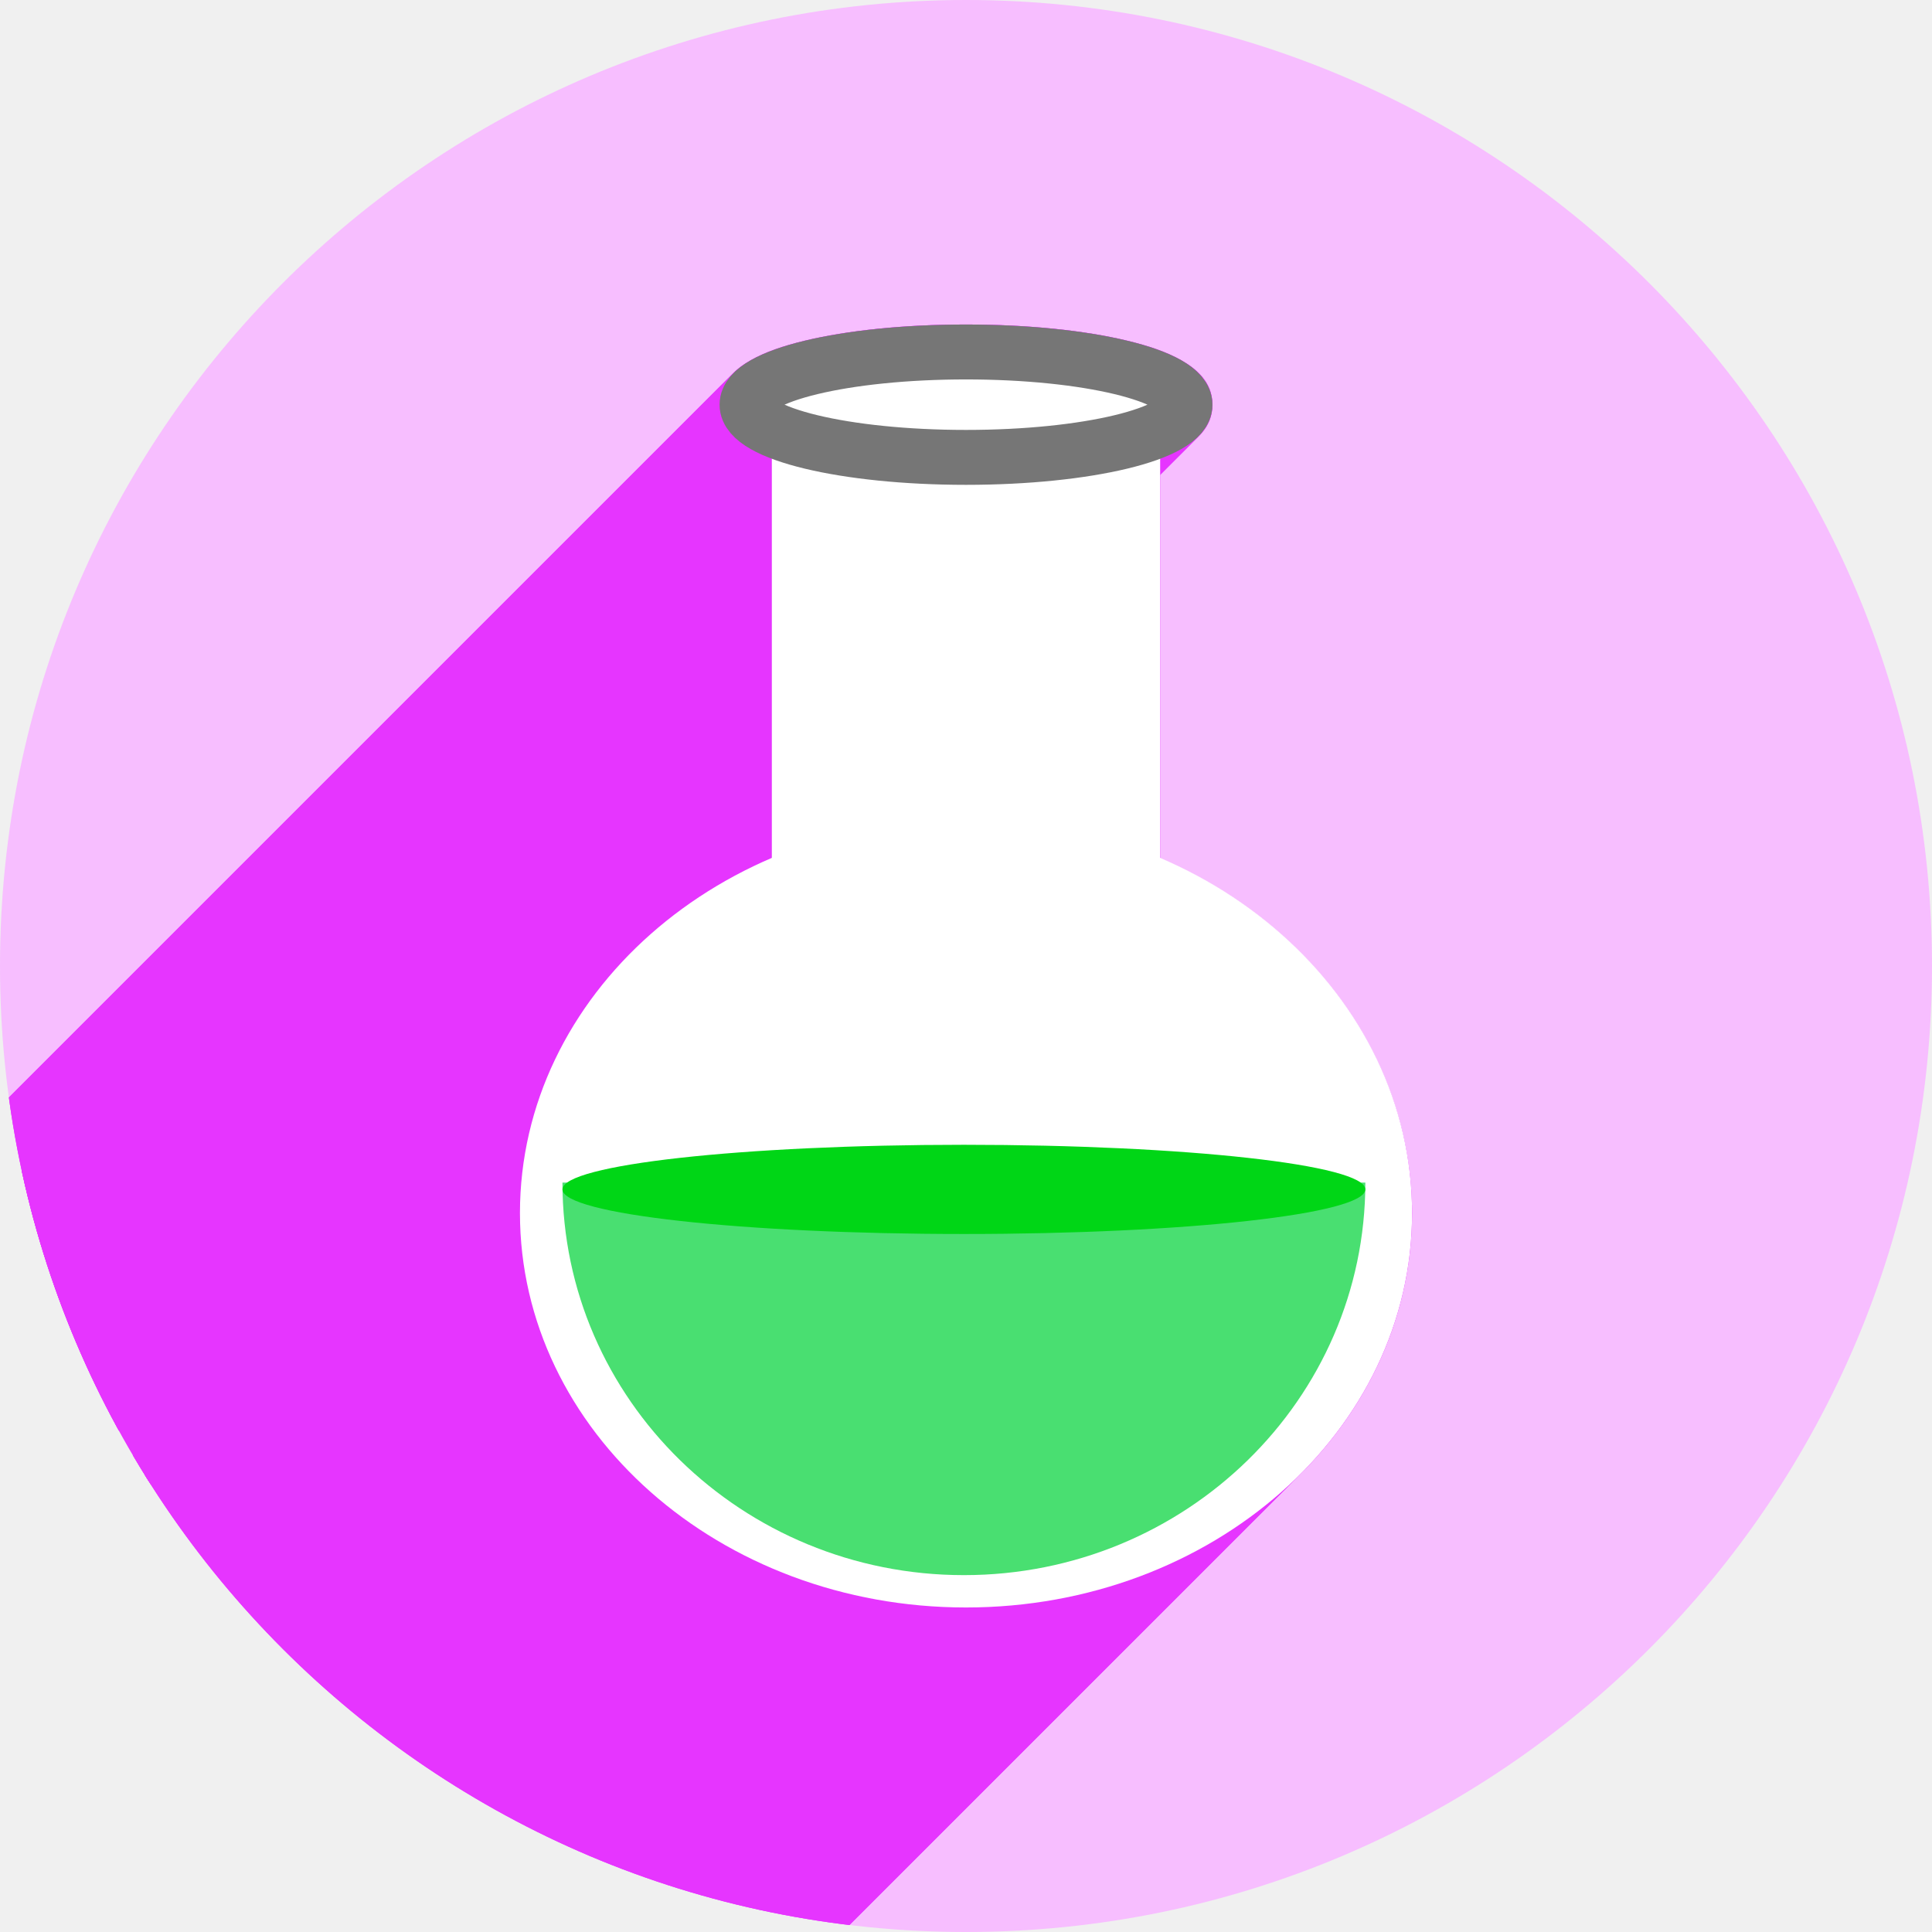
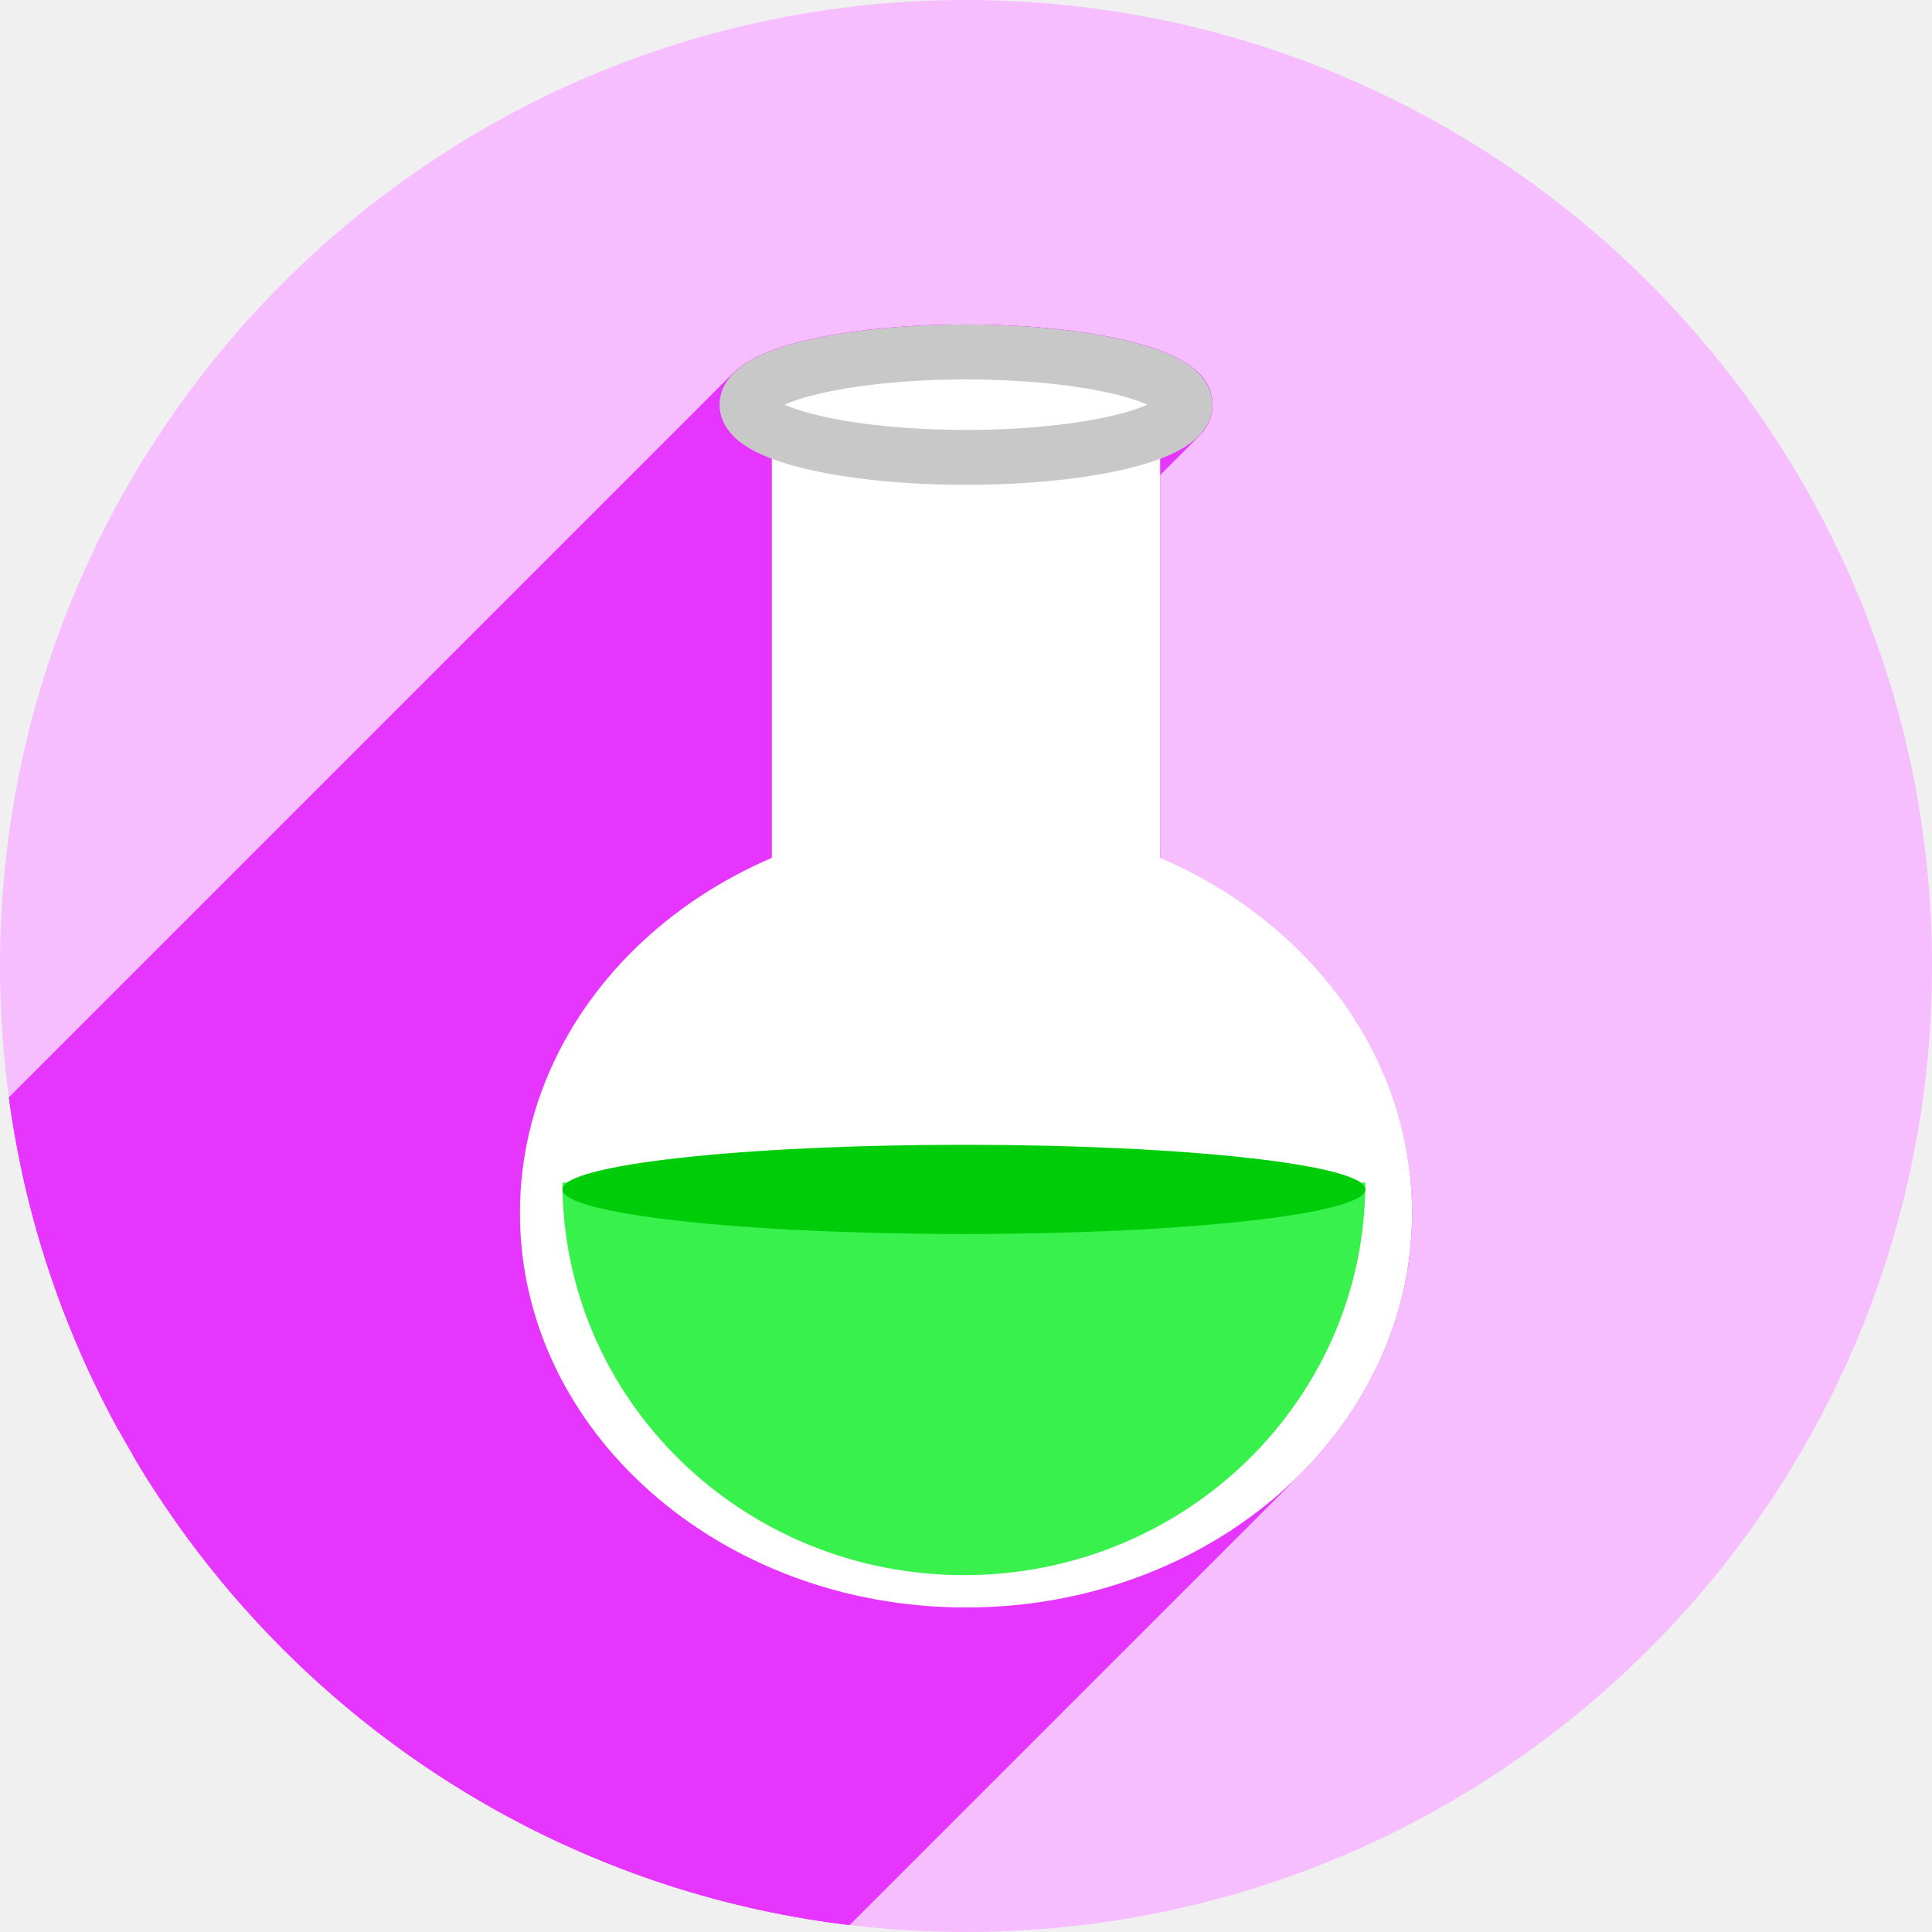
<svg xmlns="http://www.w3.org/2000/svg" width="256" height="256" viewBox="0 0 256 256" id="svg2" version="1.1">
  <defs id="defs4">
    <clipPath id="clipPath5002" clipPathUnits="userSpaceOnUse">
      <g id="g5004">
        <path style="fill:#0f9d58;fill-opacity:1;stroke:none;stroke-width:4.858;stroke-linejoin:round;stroke-miterlimit:4;stroke-dasharray:none;stroke-opacity:1" d="M 88.118,249.435 C 46.103,235.291 14.771,201.687 4.134,159.361 1.338,148.236 0.923,144.163 0.926,127.889 0.928,117.472 1.134,112.014 1.658,108.541 4.465,89.913 12.177,70.638 23.043,55.086 c 3.959,-5.666 8.345,-10.931 9.102,-10.926 0.328,0.002 10.489,18.31 22.579,40.683 12.09,22.373 22.375,41.335 22.854,42.136 0.479,0.802 0.925,2.441 0.99,3.643 0.343,6.316 2.524,14.21 5.642,20.423 2.954,5.887 5.065,8.733 10.435,14.067 6.714,6.67 12.889,10.286 21.732,12.729 3.166,0.874 5.105,1.05 11.575,1.05 8.826,0 12.602,-0.762 19.264,-3.887 2.046,-0.96 3.937,-1.665 4.202,-1.568 0.265,0.097 -11.056,17.665 -25.157,39.038 l -25.639,38.861 -3.094,0.112 c -2.555,0.093 -4.195,-0.258 -9.409,-2.014 z" id="path5006" transform="translate(0,796.3622)" />
        <path style="fill:#f4b400;fill-opacity:1;stroke:none;stroke-width:4.858;stroke-linejoin:round;stroke-miterlimit:4;stroke-dasharray:none;stroke-opacity:1" d="m 112.36,1051.517 c -10.001,-1.45 -12.156,-1.82 -12.532,-2.156 -0.249,-0.222 1.738,-3.748 4.55,-8.072 7.166,-11.021 49.772,-74.648 50.259,-75.055 3.575,-2.992 8.635,-8.041 10.575,-10.554 3.362,-4.353 7.558,-12.914 9.065,-18.494 6.193,-22.925 -2.593,-47.152 -21.7,-59.837 l -2.961,-1.966 17.025,0.296 c 9.364,0.163 31.17,0.434 48.459,0.603 l 31.435,0.307 1.546,4.189 c 2.246,6.086 4.678,15.095 5.935,21.982 1.525,8.36 1.925,28.859 0.739,37.828 -3.08,23.278 -12.813,45.72 -27.802,64.106 -20.476,25.117 -51.46,42.197 -84.146,46.389 -5.312,0.681 -26.646,0.986 -30.446,0.436 z" id="path5008" />
        <path style="fill:#db4437;fill-opacity:1;stroke:none;stroke-width:10;stroke-linejoin:round;stroke-miterlimit:4;stroke-dasharray:none;stroke-opacity:1" d="M 67.99,108.873 C 41.284,59.576 33.29,45.149 32.234,44.345 31.651,43.901 32.811,42.55 38.696,36.815 53.436,22.45 68.809,13.041 87.839,6.736 101.687,2.148 112.582,0.437 127.951,0.437 c 21.31,0 37.805,3.81 56.835,13.126 25.294,12.383 46.194,33.579 58.52,59.346 1.611,3.369 2.93,6.372 2.93,6.675 0,0.56 -10.549,0.495 -71.165,-0.437 l -24.288,-0.374 -3.931,-1.764 c -6.757,-3.033 -10.646,-3.84 -18.658,-3.868 -5.03,-0.018 -7.979,0.208 -10.316,0.788 -14.508,3.604 -26.283,12.948 -33.292,26.419 -3.585,6.891 -5.247,13.082 -6.332,23.583 l -0.337,3.267 -9.927,-18.326 z" id="path5010" transform="translate(0,796.3622)" />
      </g>
    </clipPath>
    <clipPath clipPathUnits="userSpaceOnUse" id="clipPath4271">
      <circle style="fill:#292929;fill-opacity:0.26;stroke:none;stroke-width:10;stroke-linejoin:round;stroke-miterlimit:4;stroke-dasharray:none;stroke-opacity:0.259" id="circle4273" cx="128" cy="128" r="128" />
    </clipPath>
    <clipPath id="clipPath4363" clipPathUnits="userSpaceOnUse">
      <circle style="fill:#4285f4;fill-opacity:1;stroke:none;stroke-width:10;stroke-linejoin:round;stroke-miterlimit:4;stroke-dasharray:none;stroke-opacity:0.259" id="circle4365" cx="128" cy="924.362" r="128" />
    </clipPath>
    <clipPath clipPathUnits="userSpaceOnUse" id="clipPath4452">
      <circle style="fill:#4285f4;fill-opacity:1;stroke:none;stroke-width:10;stroke-linejoin:round;stroke-miterlimit:4;stroke-dasharray:none;stroke-opacity:0.259" id="circle4454" cx="128" cy="924.362" r="128" />
    </clipPath>
    <clipPath id="clipPath5177" clipPathUnits="userSpaceOnUse">
      <circle style="fill:#4285f4;fill-opacity:1;stroke:none;stroke-width:10;stroke-linejoin:round;stroke-miterlimit:4;stroke-dasharray:none;stroke-opacity:0.259" id="circle5179" cx="128" cy="924.362" r="128" />
    </clipPath>
    <clipPath clipPathUnits="userSpaceOnUse" id="clipPath4342">
      <circle style="fill:#4285f4;fill-opacity:1;stroke:none;stroke-width:10;stroke-linejoin:round;stroke-miterlimit:4;stroke-dasharray:none;stroke-opacity:0.259" id="circle4344" cx="128" cy="933.487" r="128" />
    </clipPath>
    <clipPath id="clipPath4681" clipPathUnits="userSpaceOnUse">
      <circle style="fill:#9d5fad;fill-opacity:1;stroke:none;stroke-width:10;stroke-linejoin:round;stroke-miterlimit:4;stroke-dasharray:none;stroke-opacity:0.259" id="circle4683" cx="127.003" cy="930.44" r="128" />
    </clipPath>
    <clipPath clipPathUnits="userSpaceOnUse" id="clipPath4235">
      <circle style="fill:#0f9d58;fill-opacity:1;stroke:none;stroke-width:10;stroke-linejoin:round;stroke-miterlimit:4;stroke-dasharray:none;stroke-opacity:0.259" id="circle4237" cx="128" cy="924.362" r="128" />
    </clipPath>
    <clipPath id="clipPath4771" clipPathUnits="userSpaceOnUse">
      <circle style="fill:#0f9d58;fill-opacity:1;stroke:none;stroke-width:10;stroke-linejoin:round;stroke-miterlimit:4;stroke-dasharray:none;stroke-opacity:0.259" id="circle4773" cx="128" cy="924.362" r="128" />
    </clipPath>
    <clipPath clipPathUnits="userSpaceOnUse" id="clipPath4842">
      <circle style="fill:#0f9d58;fill-opacity:1;stroke:none;stroke-width:10;stroke-linejoin:round;stroke-miterlimit:4;stroke-dasharray:none;stroke-opacity:0.259" id="circle4844" cx="128" cy="924.362" r="128" />
    </clipPath>
    <clipPath id="clipPath4458" clipPathUnits="userSpaceOnUse">
      <circle style="fill:#ff3b38;fill-opacity:1;stroke:none;stroke-width:10;stroke-linejoin:round;stroke-miterlimit:4;stroke-dasharray:none;stroke-opacity:0.259" id="circle4460" cx="128" cy="924.362" r="128" />
    </clipPath>
    <clipPath clipPathUnits="userSpaceOnUse" id="clipPath4783">
      <circle style="fill:#ff3b38;fill-opacity:1;stroke:none;stroke-width:10;stroke-linejoin:round;stroke-miterlimit:4;stroke-dasharray:none;stroke-opacity:0.259" id="circle4785" cx="128" cy="924.362" r="128" />
    </clipPath>
    <clipPath id="clipPath4789" clipPathUnits="userSpaceOnUse">
      <circle style="fill:#80b4ff;fill-opacity:1;stroke:none;stroke-width:10;stroke-linejoin:round;stroke-miterlimit:4;stroke-dasharray:none;stroke-opacity:0.259" id="circle4791" cx="102.647" cy="924.362" r="128" />
    </clipPath>
    <clipPath clipPathUnits="userSpaceOnUse" id="clipPath4721">
      <circle style="fill:#557ae6;fill-opacity:1;stroke:none;stroke-width:10;stroke-linejoin:round;stroke-miterlimit:4;stroke-dasharray:none;stroke-opacity:0.259" id="circle4723" cx="128" cy="924.362" r="128" />
    </clipPath>
    <clipPath id="clipPath4491" clipPathUnits="userSpaceOnUse">
      <circle style="fill:#990000;fill-opacity:1;stroke:none;stroke-width:10;stroke-linejoin:round;stroke-miterlimit:4;stroke-dasharray:none;stroke-opacity:0.259" id="circle4493" cx="128" cy="924.362" r="128" />
    </clipPath>
    <clipPath clipPathUnits="userSpaceOnUse" id="clipPath1436">
      <circle style="fill:#f7beff;fill-opacity:1;stroke:none;stroke-width:8.46;stroke-linejoin:round;stroke-miterlimit:4;stroke-dasharray:none;stroke-opacity:0.259" id="circle1438" cx="128.236" cy="929.081" r="108.284" />
    </clipPath>
  </defs>
  <g id="layer1" transform="translate(0,-796.3622)">
    <circle r="128" cy="924.362" cx="128" id="path4152" style="fill:#f7beff;fill-opacity:1;stroke:none;stroke-width:10;stroke-linejoin:round;stroke-miterlimit:4;stroke-dasharray:none;stroke-opacity:0.259" />
    <text xml:space="preserve" style="font-style:normal;font-weight:normal;font-size:40px;line-height:125%;font-family:sans-serif;letter-spacing:0px;word-spacing:0px;fill:#000000;fill-opacity:1;stroke:none;stroke-width:1px;stroke-linecap:butt;stroke-linejoin:miter;stroke-opacity:1" x="120" y="927.362" id="text4914">
      <tspan id="tspan4916" x="120" y="927.362" />
    </text>
    <g id="g4241" transform="translate(-4.11162,138)" style="stroke:none">
      <g id="g4446" style="stroke:none">
        <g style="fill:none;fill-rule:evenodd;stroke:none;stroke-width:10;stroke-linecap:round;stroke-linejoin:miter;stroke-miterlimit:4;stroke-dasharray:none;stroke-opacity:1" id="g4448">
          <path d="m 129.989,850.412 c 0,15 0,15 0,15 L -82.143,1077.544 c 0,0 0,0 0,-15 z" id="path4450" style="stroke:none" />
        </g>
        <path style="fill:none;fill-rule:evenodd;stroke:none;stroke-width:10;stroke-linecap:round;stroke-linejoin:miter;stroke-miterlimit:4;stroke-dasharray:none;stroke-opacity:1" d="m 129.989,850.412 c 0,15 0,15 0,15" id="path4247" />
      </g>
      <g id="g4453" style="stroke:none">
        <g style="fill:none;fill-rule:evenodd;stroke:none;stroke-width:10;stroke-linecap:round;stroke-linejoin:miter;stroke-miterlimit:4;stroke-dasharray:none;stroke-opacity:1" id="g4455">
          <path d="m 111.581,850.412 c 0,15 0,15 0,15 l -212.132,212.132 c 0,0 0,0 0,-15 z" id="path4457" style="stroke:none" />
        </g>
        <path id="path4245" d="m 111.581,850.412 c 0,15 0,15 0,15" style="fill:none;fill-rule:evenodd;stroke:none;stroke-width:10;stroke-linecap:round;stroke-linejoin:miter;stroke-miterlimit:4;stroke-dasharray:none;stroke-opacity:1" />
      </g>
      <g id="g4460" style="stroke:none">
        <g style="fill:none;fill-rule:evenodd;stroke:none;stroke-width:10;stroke-linecap:round;stroke-linejoin:miter;stroke-miterlimit:4;stroke-dasharray:none;stroke-opacity:1" id="g4462">
          <path d="m 93.173,850.412 c 0,15 0,15 0,15 L -118.959,1077.544 c 0,0 0,0 0,-15 z" id="path4464" style="stroke:none" />
        </g>
        <path style="fill:none;fill-rule:evenodd;stroke:none;stroke-width:10;stroke-linecap:round;stroke-linejoin:miter;stroke-miterlimit:4;stroke-dasharray:none;stroke-opacity:1" d="m 93.173,850.412 c 0,15 0,15 0,15" id="path4243" />
      </g>
      <g id="g4467" style="stroke:none">
        <g style="fill:none;fill-rule:evenodd;stroke:none;stroke-width:10;stroke-linecap:round;stroke-linejoin:miter;stroke-miterlimit:4;stroke-dasharray:none;stroke-opacity:1" id="g4469">
          <path d="m 166.804,850.412 c 0,15 0,15 0,15 L -45.328,1077.544 c 0,0 0,0 0,-15 z" id="path4471" style="stroke:none" />
        </g>
        <path style="fill:none;fill-rule:evenodd;stroke:none;stroke-width:10;stroke-linecap:round;stroke-linejoin:miter;stroke-miterlimit:4;stroke-dasharray:none;stroke-opacity:1" d="m 166.804,850.412 c 0,15 0,15 0,15" id="path4251" />
      </g>
      <g id="g4474" style="stroke:none">
        <g style="fill:none;fill-rule:evenodd;stroke:none;stroke-width:10;stroke-linecap:round;stroke-linejoin:miter;stroke-miterlimit:4;stroke-dasharray:none;stroke-opacity:1" id="g4476">
          <path d="m 148.396,850.412 c 0,15 0,15 0,15 L -63.736,1077.544 c 0,0 0,0 0,-15 z" id="path4478" style="stroke:none" />
        </g>
        <path id="path4249" d="m 148.396,850.412 c 0,15 0,15 0,15" style="fill:none;fill-rule:evenodd;stroke:none;stroke-width:10;stroke-linecap:round;stroke-linejoin:miter;stroke-miterlimit:4;stroke-dasharray:none;stroke-opacity:1" />
      </g>
    </g>
    <text xml:space="preserve" style="font-style:normal;font-weight:normal;font-size:40px;line-height:125%;font-family:sans-serif;letter-spacing:0px;word-spacing:0px;fill:#000000;fill-opacity:1;stroke:none;stroke-width:1px;stroke-linecap:butt;stroke-linejoin:miter;stroke-opacity:1" x="120" y="997.362" id="text4291">
      <tspan id="tspan4293" x="120" y="997.362" />
    </text>
    <g id="g963" transform="matrix(1.182074,0,0,1.182074,-23.584,-173.8803)" clip-path="url(#clipPath1436)" style="fill:#e635ff;fill-opacity:1">
      <path id="path959" d="m 83,-953.362 a 45,44 0 0 1 45,-44 45,44 0 0 1 45,44 h -45 z" style="fill:#e635ff;fill-opacity:1;stroke:none;stroke-width:9.85;stroke-miterlimit:4;stroke-dasharray:none;stroke-opacity:1;paint-order:normal" transform="scale(1,-1)" />
      <path id="ellipse961" d="m 173,954.122 a 45,5 0 0 1 -45,5 45,5 0 0 1 -45,-5 45,5 0 0 1 45,-5 45,5 0 0 1 45,5 z" style="fill:#e635ff;fill-opacity:1;stroke:none;stroke-width:9.608;stroke-miterlimit:4;stroke-dasharray:none;stroke-opacity:1;paint-order:normal" />
      <g id="g1326" transform="matrix(0.8459705,0,0,0.8459705,19.95137,820.7965)" style="fill:#e635ff;fill-opacity:1">
        <g id="g1323" style="fill:#e635ff;fill-opacity:1;stroke:none;stroke-width:13.168;stroke-miterlimit:4;stroke-dasharray:none;stroke-opacity:1;paint-order:normal">
          <path id="path1267" d="M128.0 43.0C119.751 43.0 112.291 43.784 106.631 45.146L-34.79 186.568C-29.13 185.206 -21.67 184.421 -13.421 184.421Z" style="fill:#e635ff;fill-opacity:1" />
          <path id="path1269" d="M106.631 45.146C103.801 45.828 101.428 46.623 99.465 47.74L-41.957 189.162C-39.993 188.044 -37.621 187.249 -34.79 186.568Z" style="fill:#e635ff;fill-opacity:1" />
          <path id="path1271" d="M99.465 47.74C98.67 48.192 97.845 48.749 97.143 49.451L-44.279 190.872C-43.577 190.17 -42.751 189.614 -41.957 189.162Z" style="fill:#e635ff;fill-opacity:1" />
          <path id="path1273" d="M97.143 49.451C96.11 50.484 95.346 51.831 95.346 53.621L-46.076 195.042C-46.076 193.252 -45.311 191.905 -44.279 190.872Z" style="fill:#e635ff;fill-opacity:1" />
          <path id="path1275" d="M95.346 53.621C95.346 56.628 97.501 58.387 99.465 59.504L-41.957 200.925C-43.92 199.808 -46.076 198.049 -46.076 195.042Z" style="fill:#e635ff;fill-opacity:1" />
          <path id="path1277" d="M99.465 59.504C100.317 59.989 101.263 60.404 102.273 60.785L-39.148 202.207C-40.159 201.826 -41.104 201.41 -41.957 200.925Z" style="fill:#e635ff;fill-opacity:1" />
          <path id="path1279" d="M102.273 60.785L102.273 113.734L-39.148 255.156L-39.148 202.207Z" style="fill:#e635ff;fill-opacity:1" />
          <path id="path1281" d="M102.273 113.734C94.896 117.283 89.026 121.423 84.49 125.96L-56.932 267.381C-52.395 262.844 -46.526 258.704 -39.148 255.156Z" style="fill:#e635ff;fill-opacity:1" />
          <path id="path1283" d="M84.49 125.96C51.802 158.648 88.286 211.933 128.0 213.0L-13.421 354.421C-53.135 353.354 -89.62 300.069 -56.932 267.381Z" style="fill:#e635ff;fill-opacity:1" />
          <path id="path1285" d="M128.0 213.0C145.633 213 161.463 206.172 172.292 195.343L30.87 336.764C20.041 347.593 4.212 354.421 -13.421 354.421Z" style="fill:#e635ff;fill-opacity:1" />
          <path id="path1287" d="M172.292 195.343C181.509 186.126 187.103 174.01 187.104 160.738L45.682 302.16C45.682 315.431 40.088 327.547 30.87 336.764Z" style="fill:#e635ff;fill-opacity:1" />
          <path id="path1289" d="M187.104 160.738C187.072 140.719 174.11 122.474 153.727 113.76L12.305 255.181C32.688 263.895 45.651 282.14 45.682 302.16Z" style="fill:#e635ff;fill-opacity:1" />
          <path id="path1291" d="M153.727 113.76L153.727 60.785L12.305 202.207L12.305 255.181Z" style="fill:#e635ff;fill-opacity:1" />
          <path id="path1293" d="M153.727 60.785C154.737 60.404 155.683 59.989 156.535 59.504L15.114 200.925C14.261 201.41 13.316 201.826 12.305 202.207Z" style="fill:#e635ff;fill-opacity:1" />
          <path id="path1295" d="M156.535 59.504C157.329 59.052 158.154 58.496 158.856 57.794L17.434 199.215C16.733 199.917 15.908 200.474 15.114 200.925Z" style="fill:#e635ff;fill-opacity:1" />
          <path id="path1297" d="M158.856 57.794C159.889 56.761 160.654 55.412 160.654 53.621L19.233 195.042C19.233 196.834 18.468 198.182 17.434 199.215Z" style="fill:#e635ff;fill-opacity:1" />
          <path id="path1299" d="M160.654 53.621C160.654 50.614 158.499 48.858 156.535 47.74L15.114 189.162C17.077 190.279 19.233 192.036 19.233 195.042Z" style="fill:#e635ff;fill-opacity:1" />
          <path id="path1301" d="M156.535 47.74C154.572 46.623 152.199 45.828 149.369 45.146L7.948 186.568C10.778 187.249 13.15 188.044 15.114 189.162Z" style="fill:#e635ff;fill-opacity:1" />
          <path id="path1303" d="M149.369 45.146C143.709 43.784 136.249 43.0 128.0 43.0L-13.421 184.421C-5.172 184.421 2.288 185.206 7.948 186.568Z" style="fill:#e635ff;fill-opacity:1" />
          <path id="path1305" d="M128.0 50.277C135.776 50.277 142.825 51.057 147.666 52.223L6.245 193.644C1.403 192.479 -5.646 191.699 -13.421 191.699Z" style="fill:#e635ff;fill-opacity:1" />
          <path id="path1307" d="M147.666 52.223C149.503 52.665 150.613 53.159 151.666 53.623L10.245 195.044C9.191 194.58 8.082 194.086 6.245 193.644Z" style="fill:#e635ff;fill-opacity:1" />
          <path id="path1309" d="M151.666 53.623C150.613 54.087 149.503 54.579 147.666 55.021L6.245 196.443C8.082 196.001 9.191 195.509 10.245 195.044Z" style="fill:#e635ff;fill-opacity:1" />
          <path id="path1311" d="M147.666 55.021C147.346 55.098 146.993 55.169 146.654 55.242L5.233 196.664C5.571 196.59 5.925 196.52 6.245 196.443Z" style="fill:#e635ff;fill-opacity:1" />
          <path id="path1313" d="M146.654 55.242L109.348 55.242L-32.074 196.664L5.233 196.664Z" style="fill:#e635ff;fill-opacity:1" />
          <path id="path1315" d="M109.348 55.242C109.009 55.169 108.655 55.098 108.336 55.021L-33.085 196.443C-32.766 196.52 -32.412 196.59 -32.074 196.664Z" style="fill:#e635ff;fill-opacity:1" />
          <path id="path1317" d="M108.336 55.021C106.499 54.579 105.387 54.088 104.334 53.623L-37.087 195.044C-36.034 195.509 -34.923 196.001 -33.085 196.443Z" style="fill:#e635ff;fill-opacity:1" />
          <path id="path1319" d="M104.334 53.623C105.387 53.158 106.498 52.665 108.336 52.223L-33.085 193.644C-34.923 194.086 -36.034 194.58 -37.087 195.044Z" style="fill:#e635ff;fill-opacity:1" />
          <path id="path1321" d="M108.336 52.223C113.177 51.057 120.224 50.277 128.0 50.277L-13.421 191.699C-21.197 191.699 -28.244 192.479 -33.085 193.644Z" style="fill:#e635ff;fill-opacity:1" />
        </g>
        <path id="rect953" transform="" d="m 128,43 c -8.249,0 -15.709,0.784 -21.369,2.146 -2.83,0.681 -5.203,1.476 -7.166,2.594 -1.963,1.117 -4.119,2.874 -4.119,5.881 1.2e-5,3.007 2.156,4.766 4.119,5.883 0.852,0.485 1.798,0.9 2.809,1.281 V 113.734 C 41.736,142.851 82.775,211.784 128,213 c 32.642,-1e-4 59.103,-23.398 59.104,-52.262 -0.032,-20.02 -12.994,-38.264 -33.377,-46.979 V 60.785 c 1.011,-0.381 1.956,-0.796 2.809,-1.281 1.963,-1.117 4.119,-2.876 4.119,-5.883 1e-5,-3.007 -2.156,-4.764 -4.119,-5.881 -1.963,-1.117 -4.336,-1.913 -7.166,-2.594 C 143.709,43.784 136.249,43 128,43 Z m 0,7.277 c 7.776,0 14.825,0.78 19.666,1.945 1.837,0.442 2.947,0.936 4,1.4 -1.053,0.464 -2.163,0.956 -4,1.398 -0.32,0.077 -0.673,0.147 -1.012,0.221 h -37.307 c -0.338,-0.073 -0.692,-0.144 -1.012,-0.221 -1.837,-0.442 -2.949,-0.934 -4.002,-1.398 1.053,-0.465 2.164,-0.958 4.002,-1.4 C 113.177,51.057 120.224,50.277 128,50.277 Z" style="fill:#e635ff;fill-opacity:1;stroke:none;stroke-width:13.168;stroke-miterlimit:4;stroke-dasharray:none;stroke-opacity:1;paint-order:normal" />
      </g>
    </g>
-     <g transform="matrix(1.182074,0,0,1.182074,-23.584,-173.8803)" id="g951">
-       <rect style="fill:#ffffff;fill-opacity:1;stroke:none;stroke-width:11.14;stroke-miterlimit:4;stroke-dasharray:none;stroke-opacity:1;paint-order:normal" id="rect894" width="43.529" height="74.833" x="106.471" y="867.53" />
-       <ellipse style="fill:#ffffff;fill-opacity:1;stroke:#767676;stroke-width:6.156;stroke-miterlimit:4;stroke-dasharray:none;stroke-opacity:1;paint-order:normal" id="path898" cx="128.236" cy="866.159" rx="24.546" ry="5.908" />
-       <ellipse ry="44.212" rx="50" cy="956.776" cx="128.236" id="ellipse920" style="fill:#ffffff;fill-opacity:1;stroke:none;stroke-width:12.566;stroke-miterlimit:4;stroke-dasharray:none;stroke-opacity:1;paint-order:normal" />
-       <path style="fill:#49df71;fill-opacity:1;stroke:none;stroke-width:9.85;stroke-miterlimit:4;stroke-dasharray:none;stroke-opacity:1;paint-order:normal" id="path927" d="m 83,-953.362 a 45,44 0 0 1 45,-44 45,44 0 0 1 45,44 h -45 z" transform="scale(1,-1)" />
-       <ellipse style="fill:#00d616;fill-opacity:1;stroke:none;stroke-width:9.608;stroke-miterlimit:4;stroke-dasharray:none;stroke-opacity:1;paint-order:normal" id="path922" cx="128" cy="954.122" rx="45" ry="5" />
-     </g>
+     <rect y="851.604" x="102.273" height="88.458" width="51.454" id="rect894" style="fill:#ffffff;fill-opacity:1;stroke:none;stroke-width:13.168;stroke-miterlimit:4;stroke-dasharray:none;stroke-opacity:1;paint-order:normal" />
+     <ellipse ry="6.983" rx="29.016" cy="849.984" cx="128" id="path898" style="fill:#ffffff;fill-opacity:1;stroke:#c8c8c8;stroke-width:7.277;stroke-miterlimit:4;stroke-dasharray:none;stroke-opacity:1;paint-order:normal" />
+     <ellipse style="fill:#ffffff;fill-opacity:1;stroke:none;stroke-width:14.854;stroke-miterlimit:4;stroke-dasharray:none;stroke-opacity:1;paint-order:normal" id="ellipse920" cx="128" cy="957.1" rx="59.104" ry="52.262" />
+     <path transform="scale(1,-1)" d="m 74.528,-953.065 a 53.193,52.011 0 0 1 53.193,-52.011 53.193,52.011 0 0 1 53.193,52.011 h -53.193 z" id="path927" style="fill:#38f14d;fill-opacity:0.996;stroke:none;stroke-width:11.643;stroke-miterlimit:4;stroke-dasharray:none;stroke-opacity:1;paint-order:normal" />
+     <ellipse ry="5.91" rx="53.193" cy="953.963" cx="127.722" id="path922" style="fill:#00cd09;fill-opacity:1;stroke:none;stroke-width:11.358;stroke-miterlimit:4;stroke-dasharray:none;stroke-opacity:1;paint-order:normal" />
  </g>
</svg>
